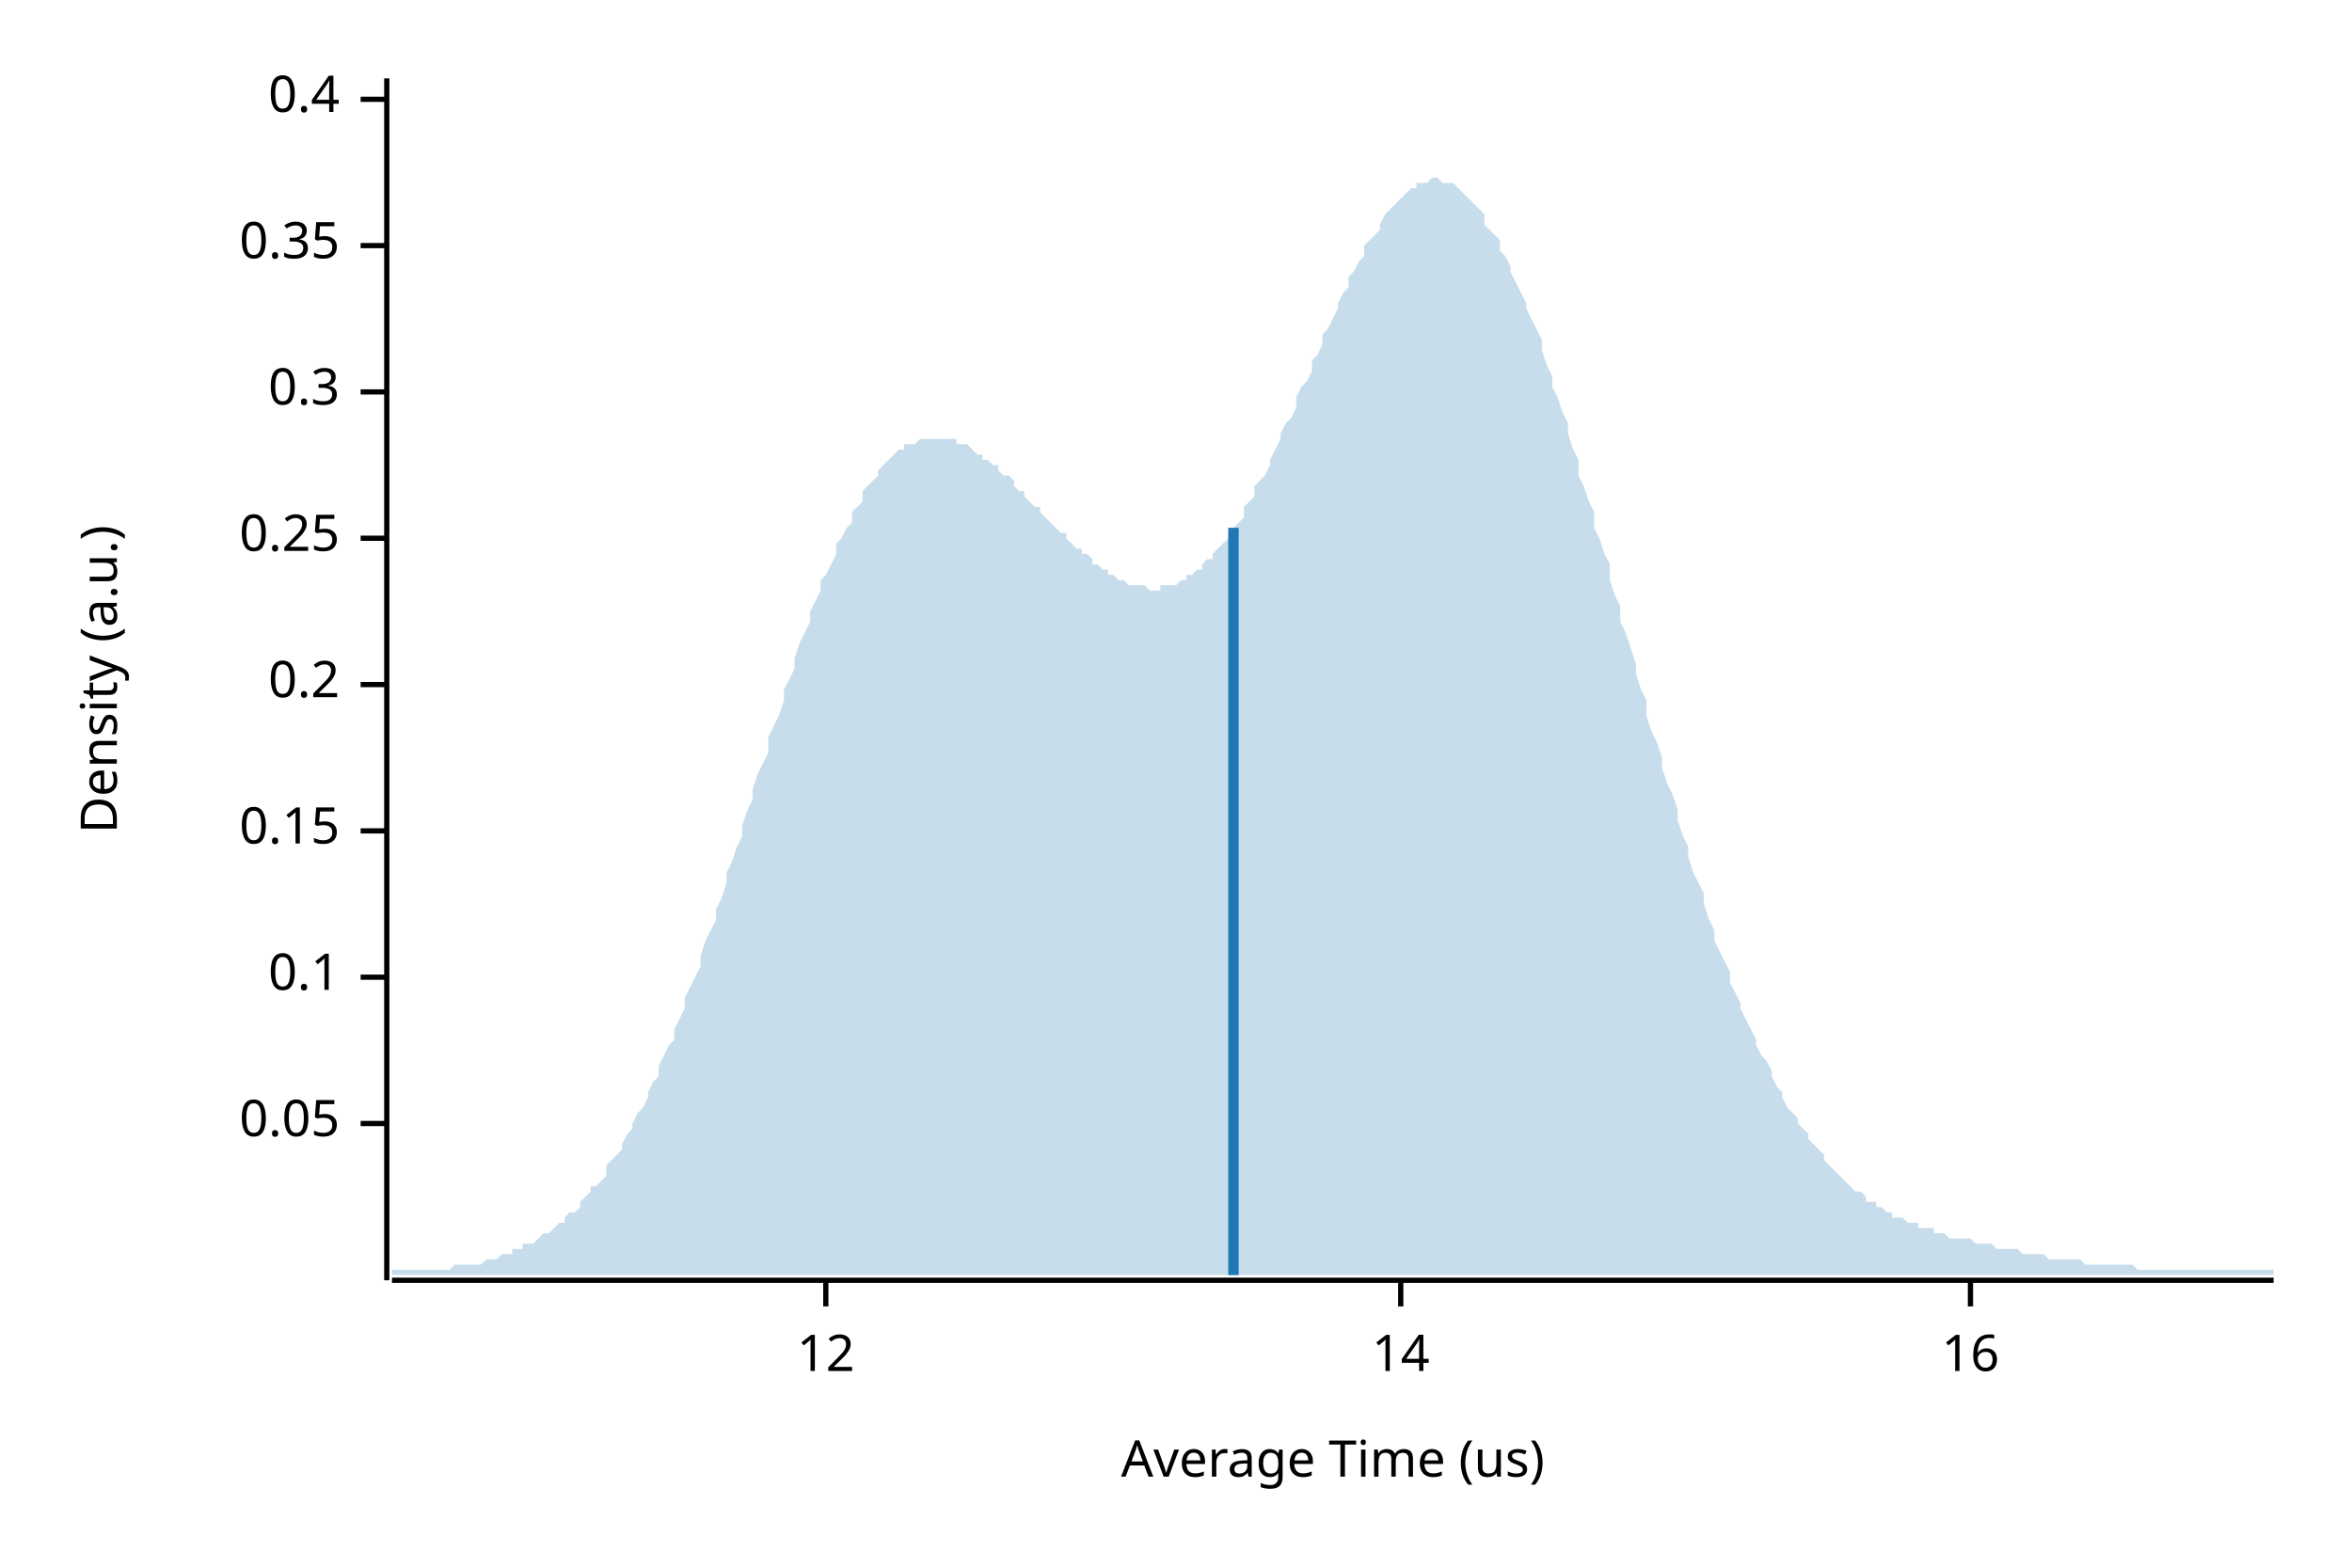
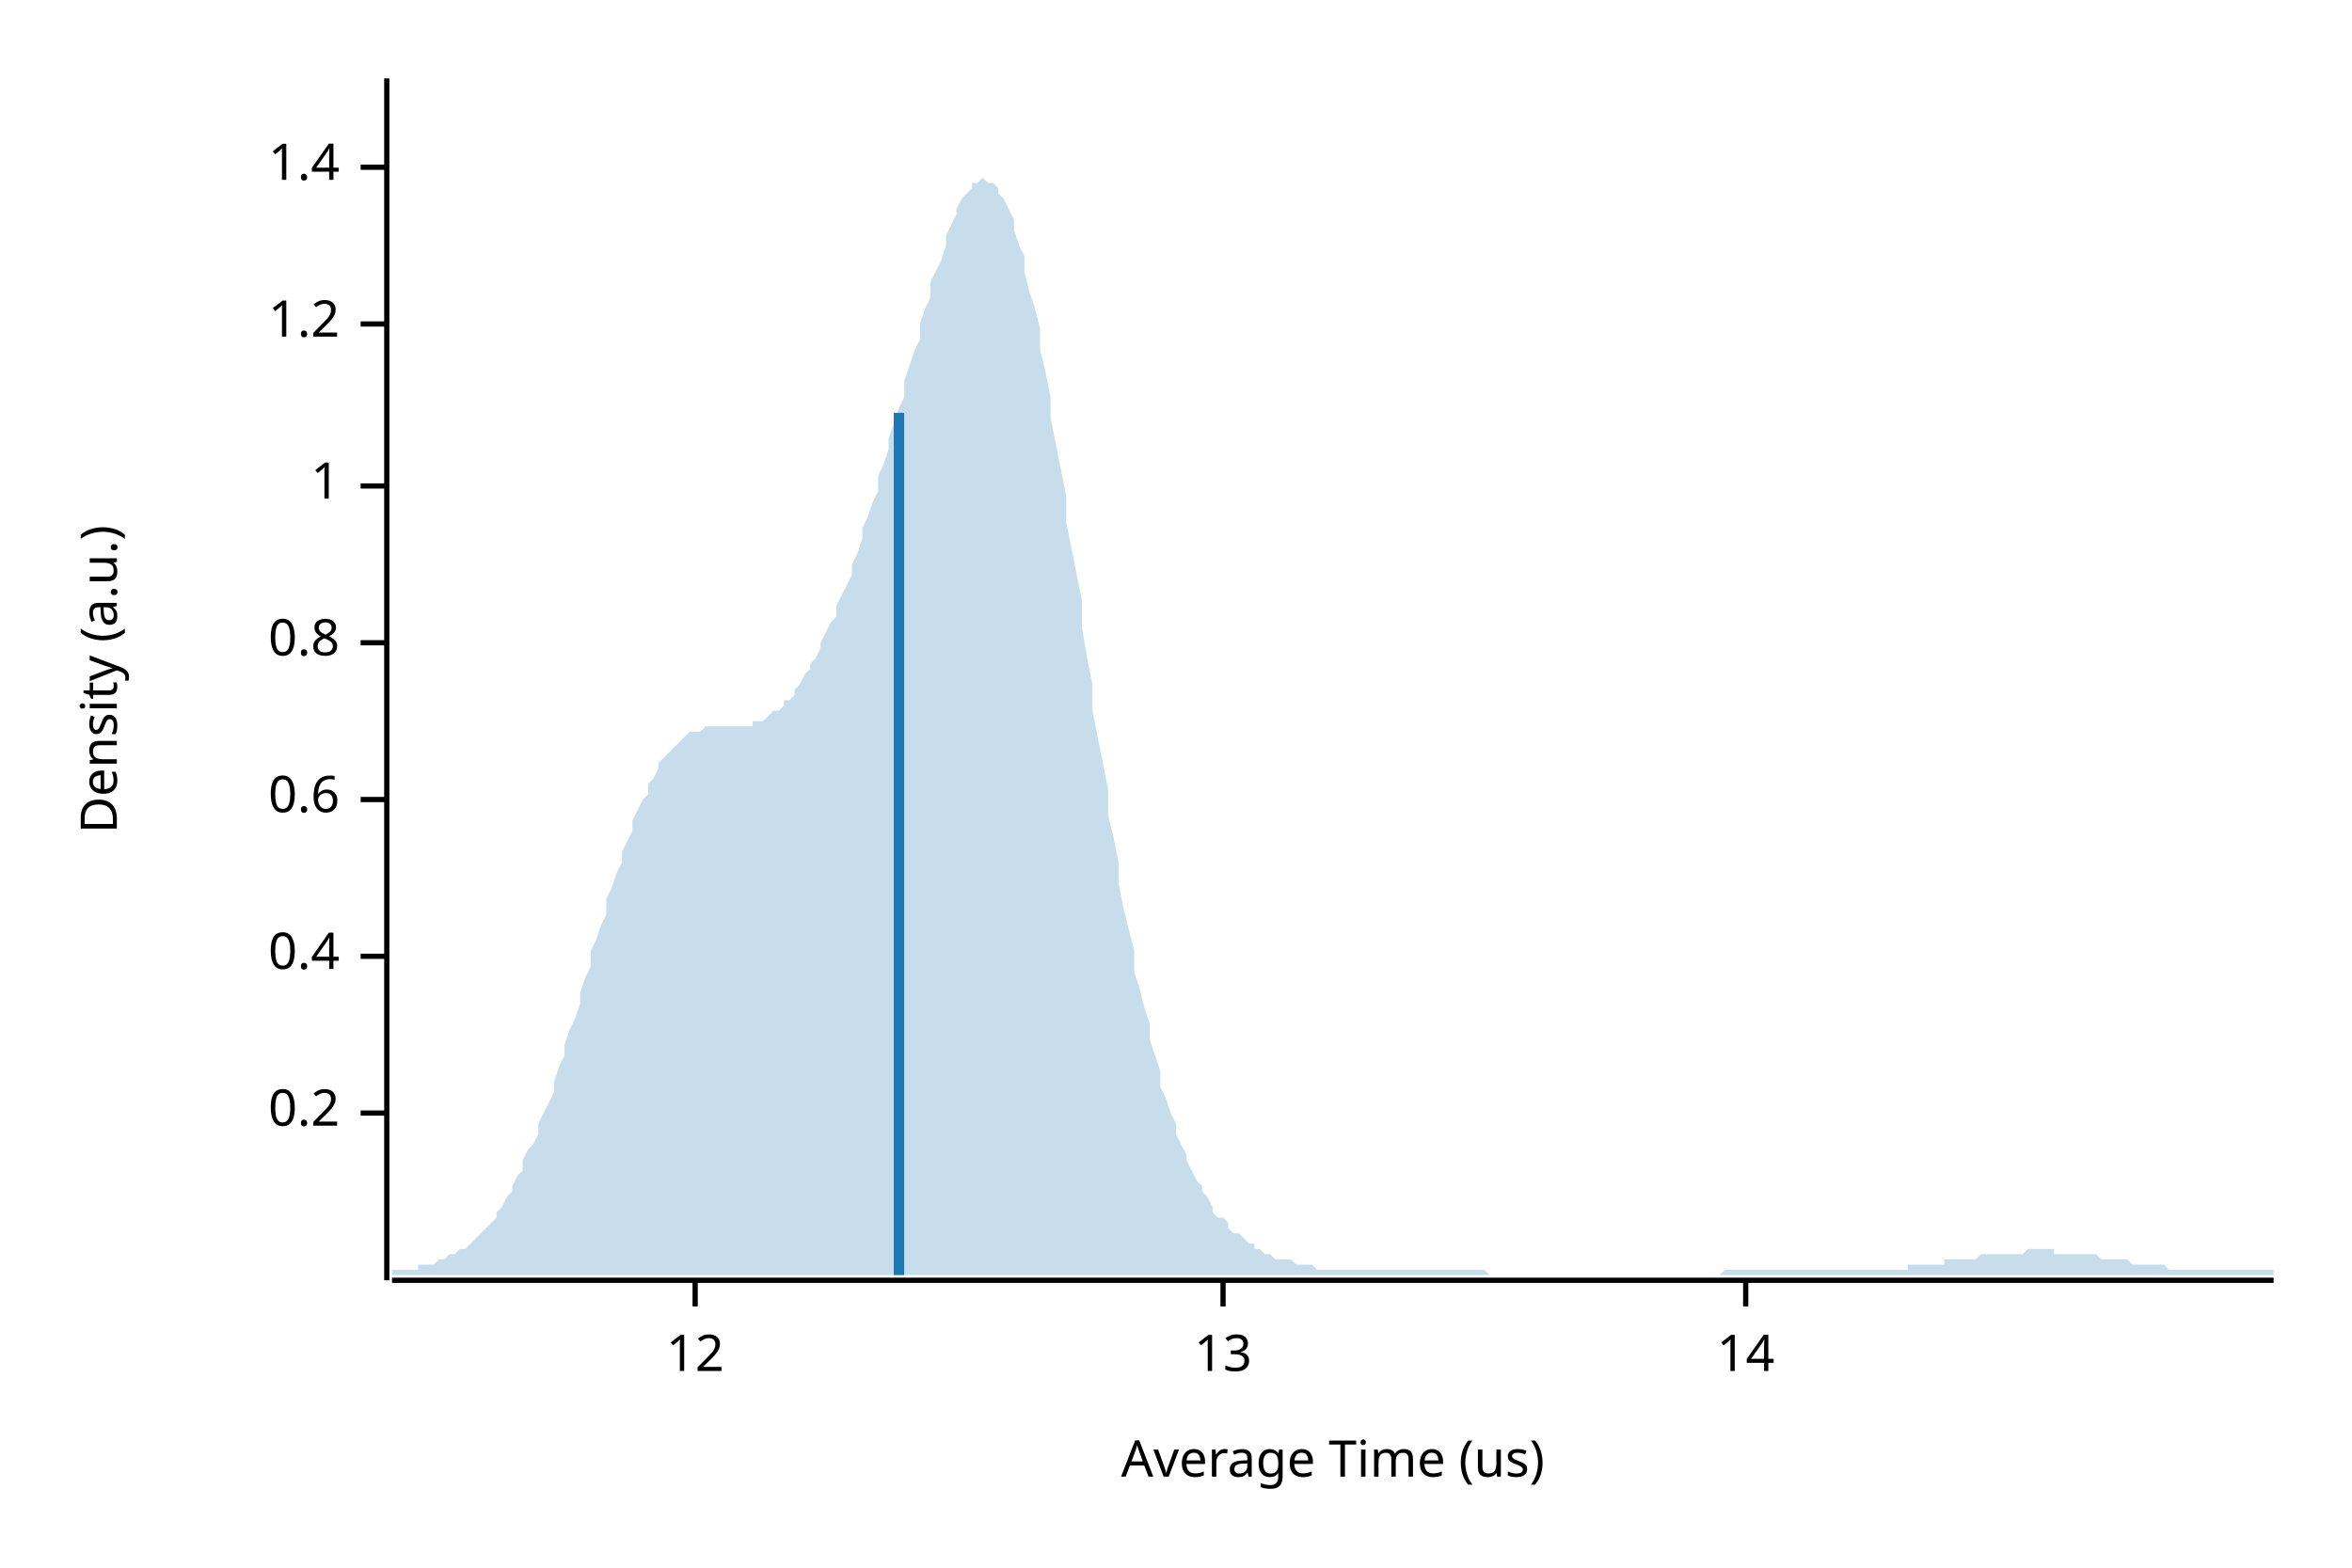
<svg xmlns="http://www.w3.org/2000/svg" width="450" height="300" viewBox="0 0 450 300">
  <text x="15" y="130" dy="0.76em" text-anchor="middle" font-family="sans-serif" font-size="9.677" opacity="1" fill="#000000" transform="rotate(270, 15, 130)">
Density (a.u.)
</text>
  <text x="255" y="285" dy="-0.5ex" text-anchor="middle" font-family="sans-serif" font-size="9.677" opacity="1" fill="#000000">
Average Time (us)
</text>
  <polyline fill="none" opacity="1" stroke="#000000" stroke-width="1" points="74,15 74,245 " />
-   <text x="65" y="215" dy="0.5ex" text-anchor="end" font-family="sans-serif" font-size="9.677" opacity="1" fill="#000000">
- 0.05
- </text>
-   <polyline fill="none" opacity="1" stroke="#000000" stroke-width="1" points="69,215 74,215 " />
-   <text x="65" y="187" dy="0.5ex" text-anchor="end" font-family="sans-serif" font-size="9.677" opacity="1" fill="#000000">
- 0.1
- </text>
-   <polyline fill="none" opacity="1" stroke="#000000" stroke-width="1" points="69,187 74,187 " />
-   <text x="65" y="159" dy="0.5ex" text-anchor="end" font-family="sans-serif" font-size="9.677" opacity="1" fill="#000000">
- 0.15
- </text>
-   <polyline fill="none" opacity="1" stroke="#000000" stroke-width="1" points="69,159 74,159 " />
-   <text x="65" y="131" dy="0.5ex" text-anchor="end" font-family="sans-serif" font-size="9.677" opacity="1" fill="#000000">
+   <text x="65" y="213" dy="0.5ex" text-anchor="end" font-family="sans-serif" font-size="9.677" opacity="1" fill="#000000">
0.2
</text>
-   <polyline fill="none" opacity="1" stroke="#000000" stroke-width="1" points="69,131 74,131 " />
-   <text x="65" y="103" dy="0.5ex" text-anchor="end" font-family="sans-serif" font-size="9.677" opacity="1" fill="#000000">
- 0.25
- </text>
-   <polyline fill="none" opacity="1" stroke="#000000" stroke-width="1" points="69,103 74,103 " />
-   <text x="65" y="75" dy="0.5ex" text-anchor="end" font-family="sans-serif" font-size="9.677" opacity="1" fill="#000000">
- 0.3
- </text>
-   <polyline fill="none" opacity="1" stroke="#000000" stroke-width="1" points="69,75 74,75 " />
-   <text x="65" y="47" dy="0.5ex" text-anchor="end" font-family="sans-serif" font-size="9.677" opacity="1" fill="#000000">
- 0.35
- </text>
-   <polyline fill="none" opacity="1" stroke="#000000" stroke-width="1" points="69,47 74,47 " />
-   <text x="65" y="19" dy="0.5ex" text-anchor="end" font-family="sans-serif" font-size="9.677" opacity="1" fill="#000000">
+   <polyline fill="none" opacity="1" stroke="#000000" stroke-width="1" points="69,213 74,213 " />
+   <text x="65" y="183" dy="0.5ex" text-anchor="end" font-family="sans-serif" font-size="9.677" opacity="1" fill="#000000">
0.4
</text>
-   <polyline fill="none" opacity="1" stroke="#000000" stroke-width="1" points="69,19 74,19 " />
+   <polyline fill="none" opacity="1" stroke="#000000" stroke-width="1" points="69,183 74,183 " />
+   <text x="65" y="153" dy="0.5ex" text-anchor="end" font-family="sans-serif" font-size="9.677" opacity="1" fill="#000000">
+ 0.6
+ </text>
+   <polyline fill="none" opacity="1" stroke="#000000" stroke-width="1" points="69,153 74,153 " />
+   <text x="65" y="123" dy="0.5ex" text-anchor="end" font-family="sans-serif" font-size="9.677" opacity="1" fill="#000000">
+ 0.8
+ </text>
+   <polyline fill="none" opacity="1" stroke="#000000" stroke-width="1" points="69,123 74,123 " />
+   <text x="65" y="93" dy="0.5ex" text-anchor="end" font-family="sans-serif" font-size="9.677" opacity="1" fill="#000000">
+ 1
+ </text>
+   <polyline fill="none" opacity="1" stroke="#000000" stroke-width="1" points="69,93 74,93 " />
+   <text x="65" y="62" dy="0.5ex" text-anchor="end" font-family="sans-serif" font-size="9.677" opacity="1" fill="#000000">
+ 1.2
+ </text>
+   <polyline fill="none" opacity="1" stroke="#000000" stroke-width="1" points="69,62 74,62 " />
+   <text x="65" y="32" dy="0.5ex" text-anchor="end" font-family="sans-serif" font-size="9.677" opacity="1" fill="#000000">
+ 1.4
+ </text>
+   <polyline fill="none" opacity="1" stroke="#000000" stroke-width="1" points="69,32 74,32 " />
  <polyline fill="none" opacity="1" stroke="#000000" stroke-width="1" points="75,245 435,245 " />
-   <text x="158" y="255" dy="0.76em" text-anchor="middle" font-family="sans-serif" font-size="9.677" opacity="1" fill="#000000">
+   <text x="133" y="255" dy="0.76em" text-anchor="middle" font-family="sans-serif" font-size="9.677" opacity="1" fill="#000000">
12
</text>
-   <polyline fill="none" opacity="1" stroke="#000000" stroke-width="1" points="158,245 158,250 " />
-   <text x="268" y="255" dy="0.76em" text-anchor="middle" font-family="sans-serif" font-size="9.677" opacity="1" fill="#000000">
+   <polyline fill="none" opacity="1" stroke="#000000" stroke-width="1" points="133,245 133,250 " />
+   <text x="234" y="255" dy="0.76em" text-anchor="middle" font-family="sans-serif" font-size="9.677" opacity="1" fill="#000000">
+ 13
+ </text>
+   <polyline fill="none" opacity="1" stroke="#000000" stroke-width="1" points="234,245 234,250 " />
+   <text x="334" y="255" dy="0.76em" text-anchor="middle" font-family="sans-serif" font-size="9.677" opacity="1" fill="#000000">
14
</text>
-   <polyline fill="none" opacity="1" stroke="#000000" stroke-width="1" points="268,245 268,250 " />
-   <text x="377" y="255" dy="0.76em" text-anchor="middle" font-family="sans-serif" font-size="9.677" opacity="1" fill="#000000">
- 16
- </text>
-   <polyline fill="none" opacity="1" stroke="#000000" stroke-width="1" points="377,245 377,250 " />
-   <polygon opacity="0.25" fill="#1F78B4" points="75,243 75,243 76,243 77,243 77,243 78,243 79,243 80,243 80,243 81,243 82,243 82,243 83,243 84,243 85,243 85,243 86,243 87,242 87,242 88,242 89,242 90,242 90,242 91,242 92,242 93,241 93,241 94,241 95,241 95,241 96,240 97,240 98,240 98,239 99,239 100,239 100,238 101,238 102,238 103,237 103,237 104,236 105,236 106,235 106,235 107,234 108,234 108,233 109,232 110,232 111,231 111,230 112,229 113,228 113,227 114,227 115,226 116,225 116,223 117,222 118,221 119,220 119,219 120,217 121,216 121,215 122,213 123,212 124,210 124,209 125,207 126,206 126,204 127,202 128,200 129,199 129,197 130,195 131,193 131,191 132,189 133,187 134,185 134,183 135,180 136,178 137,176 137,174 138,172 139,169 139,167 140,165 141,162 142,160 142,158 143,155 144,153 144,151 145,148 146,146 147,144 147,141 148,139 149,137 150,134 150,132 151,130 152,128 152,126 153,123 154,121 155,119 155,117 156,115 157,113 157,111 158,110 159,108 160,106 160,104 161,103 162,101 163,100 163,98 164,97 165,96 165,94 166,93 167,92 168,91 168,90 169,89 170,88 170,88 171,87 172,86 173,86 173,85 174,85 175,85 176,84 176,84 177,84 178,84 178,84 179,84 180,84 181,84 181,84 182,84 183,84 183,85 184,85 185,85 186,86 186,86 187,87 188,87 188,88 189,88 190,89 191,89 191,90 192,91 193,91 194,92 194,93 195,94 196,94 196,95 197,96 198,97 199,97 199,98 200,99 201,100 201,100 202,101 203,102 204,102 204,103 205,104 206,105 207,105 207,106 208,106 209,107 209,108 210,108 211,109 212,109 212,110 213,110 214,111 214,111 215,111 216,112 217,112 217,112 218,112 219,112 220,113 220,113 221,113 222,113 222,112 223,112 224,112 225,112 225,112 226,111 227,111 227,110 228,110 229,109 230,109 230,108 231,107 232,107 232,106 233,105 234,104 235,103 235,102 236,101 237,100 238,99 238,97 239,96 240,95 240,93 241,92 242,91 243,89 243,88 244,86 245,84 245,83 246,81 247,80 248,78 248,76 249,74 250,73 251,71 251,69 252,68 253,66 253,64 254,63 255,61 256,59 256,58 257,56 258,55 258,53 259,52 260,50 261,49 261,47 262,46 263,45 264,44 264,43 265,41 266,40 266,40 267,39 268,38 269,37 269,37 270,36 271,36 271,35 272,35 273,35 274,34 274,34 275,34 276,35 277,35 277,35 278,35 279,36 279,36 280,37 281,38 282,39 282,39 283,40 284,41 284,43 285,44 286,45 287,46 287,48 288,49 289,51 289,52 290,54 291,56 292,58 292,59 293,61 294,63 295,65 295,67 296,70 297,72 297,74 298,76 299,79 300,81 300,83 301,86 302,88 302,91 303,93 304,96 305,98 305,101 306,103 307,106 308,108 308,111 309,114 310,116 310,119 311,121 312,124 313,127 313,129 314,132 315,134 315,137 316,140 317,142 318,145 318,147 319,150 320,152 321,155 321,157 322,160 323,162 323,164 324,167 325,169 326,171 326,173 327,176 328,178 328,180 329,182 330,184 331,186 331,188 332,190 333,192 333,193 334,195 335,197 336,199 336,200 337,202 338,203 339,205 339,206 340,208 341,209 341,210 342,212 343,213 344,214 344,215 345,216 346,217 346,218 347,219 348,220 349,221 349,222 350,223 351,224 352,225 352,225 353,226 354,227 354,227 355,228 356,228 357,229 357,230 358,230 359,230 359,231 360,231 361,232 362,232 362,233 363,233 364,233 365,234 365,234 366,234 367,234 367,235 368,235 369,235 370,235 370,236 371,236 372,236 372,236 373,237 374,237 375,237 375,237 376,237 377,237 378,238 378,238 379,238 380,238 380,238 381,238 382,239 383,239 383,239 384,239 385,239 385,239 386,239 387,240 388,240 388,240 389,240 390,240 390,240 391,240 392,241 393,241 393,241 394,241 395,241 396,241 396,241 397,241 398,241 398,241 399,242 400,242 401,242 401,242 402,242 403,242 403,242 404,242 405,242 406,242 406,242 407,242 408,242 409,243 409,243 410,243 411,243 411,243 412,243 413,243 414,243 414,243 415,243 416,243 416,243 417,243 418,243 419,243 419,243 420,243 421,243 422,243 422,243 423,243 424,243 424,243 425,243 426,243 427,243 427,243 428,243 429,243 429,243 430,243 431,243 432,243 432,243 433,243 434,243 435,243 435,244 75,244 " />
-   <polyline fill="none" opacity="1" stroke="#1F78B4" stroke-width="2" points="236,244 236,101 " />
+   <polyline fill="none" opacity="1" stroke="#000000" stroke-width="1" points="334,245 334,250 " />
+   <polygon opacity="0.25" fill="#1F78B4" points="75,243 75,243 76,243 77,243 77,243 78,243 79,243 80,243 80,242 81,242 82,242 82,242 83,242 84,241 85,241 85,241 86,240 87,240 87,240 88,239 89,239 90,238 90,238 91,237 92,236 93,235 93,235 94,234 95,233 95,232 96,231 97,229 98,228 98,227 99,225 100,224 100,222 101,220 102,219 103,217 103,215 104,213 105,211 106,209 106,207 107,204 108,202 108,200 109,197 110,195 111,192 111,190 112,187 113,185 113,182 114,180 115,177 116,175 116,172 117,170 118,167 119,165 119,163 120,161 121,159 121,157 122,155 123,153 124,152 124,150 125,149 126,147 126,146 127,145 128,144 129,143 129,143 130,142 131,141 131,141 132,140 133,140 134,140 134,140 135,139 136,139 137,139 137,139 138,139 139,139 139,139 140,139 141,139 142,139 142,139 143,139 144,139 144,138 145,138 146,138 147,137 147,137 148,136 149,136 150,135 150,134 151,134 152,133 152,132 153,131 154,129 155,128 155,127 156,126 157,124 157,123 158,121 159,119 160,118 160,116 161,114 162,112 163,110 163,108 164,106 165,103 165,101 166,99 167,96 168,94 168,91 169,89 170,86 170,84 171,81 172,78 173,76 173,73 174,70 175,67 176,65 176,62 177,59 178,57 178,54 179,52 180,50 181,47 181,45 182,43 183,41 183,40 184,38 185,37 186,36 186,35 187,35 188,34 188,34 189,35 190,35 191,36 191,37 192,38 193,40 194,42 194,44 195,47 196,49 196,52 197,56 198,59 199,63 199,67 200,71 201,76 201,80 202,85 203,90 204,95 204,100 205,105 206,110 207,115 207,120 208,126 209,131 209,136 210,141 211,146 212,151 212,156 213,160 214,165 214,169 215,174 216,178 217,182 217,186 218,189 219,193 220,196 220,199 221,202 222,205 222,208 223,210 224,213 225,215 225,217 226,219 227,221 227,222 228,224 229,226 230,227 230,228 231,229 232,231 232,232 233,233 234,233 235,234 235,235 236,236 237,236 238,237 238,237 239,238 240,238 240,239 241,239 242,240 243,240 243,240 244,241 245,241 245,241 246,241 247,241 248,242 248,242 249,242 250,242 251,242 251,242 252,243 253,243 253,243 254,243 255,243 256,243 256,243 257,243 258,243 258,243 259,243 260,243 261,243 261,243 262,243 263,243 264,243 264,243 265,243 266,243 266,243 267,243 268,243 269,243 269,243 270,243 271,243 271,243 272,243 273,243 274,243 274,243 275,243 276,243 277,243 277,243 278,243 279,243 279,243 280,243 281,243 282,243 282,243 283,243 284,243 284,243 285,244 286,244 287,244 287,244 288,244 289,244 289,244 290,244 291,244 292,244 292,244 293,244 294,244 295,244 295,244 296,244 297,244 297,244 298,244 299,244 300,244 300,244 301,244 302,244 302,244 303,244 304,244 305,244 305,244 306,244 307,244 308,244 308,244 309,244 310,244 310,244 311,244 312,244 313,244 313,244 314,244 315,244 315,244 316,244 317,244 318,244 318,244 319,244 320,244 321,244 321,244 322,244 323,244 323,244 324,244 325,244 326,244 326,244 327,244 328,244 328,244 329,244 330,243 331,243 331,243 332,243 333,243 333,243 334,243 335,243 336,243 336,243 337,243 338,243 339,243 339,243 340,243 341,243 341,243 342,243 343,243 344,243 344,243 345,243 346,243 346,243 347,243 348,243 349,243 349,243 350,243 351,243 352,243 352,243 353,243 354,243 354,243 355,243 356,243 357,243 357,243 358,243 359,243 359,243 360,243 361,243 362,243 362,243 363,243 364,243 365,243 365,242 366,242 367,242 367,242 368,242 369,242 370,242 370,242 371,242 372,242 372,241 373,241 374,241 375,241 375,241 376,241 377,241 378,241 378,241 379,240 380,240 380,240 381,240 382,240 383,240 383,240 384,240 385,240 385,240 386,240 387,240 388,239 388,239 389,239 390,239 390,239 391,239 392,239 393,239 393,240 394,240 395,240 396,240 396,240 397,240 398,240 398,240 399,240 400,240 401,240 401,240 402,241 403,241 403,241 404,241 405,241 406,241 406,241 407,241 408,242 409,242 409,242 410,242 411,242 411,242 412,242 413,242 414,242 414,242 415,243 416,243 416,243 417,243 418,243 419,243 419,243 420,243 421,243 422,243 422,243 423,243 424,243 424,243 425,243 426,243 427,243 427,243 428,243 429,243 429,243 430,243 431,243 432,243 432,243 433,243 434,243 435,243 435,244 75,244 " />
+   <polyline fill="none" opacity="1" stroke="#1F78B4" stroke-width="2" points="172,244 172,79 " />
</svg>
